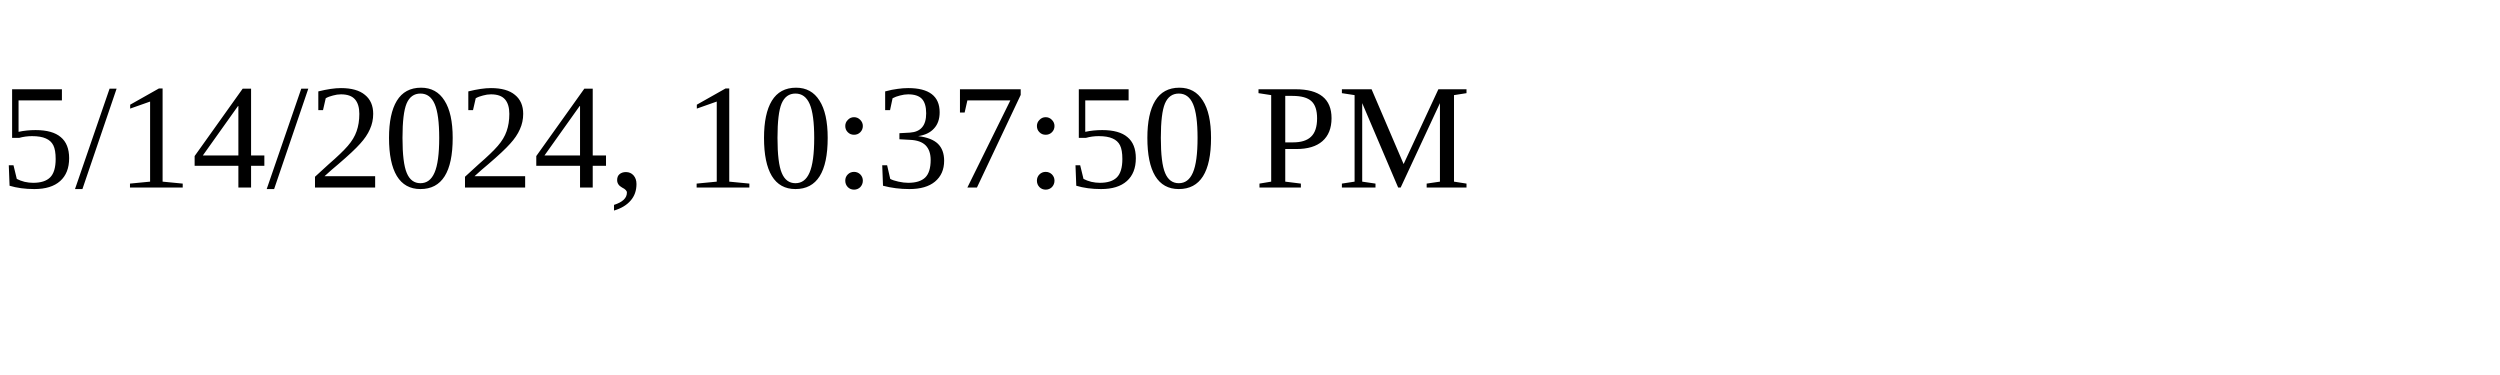
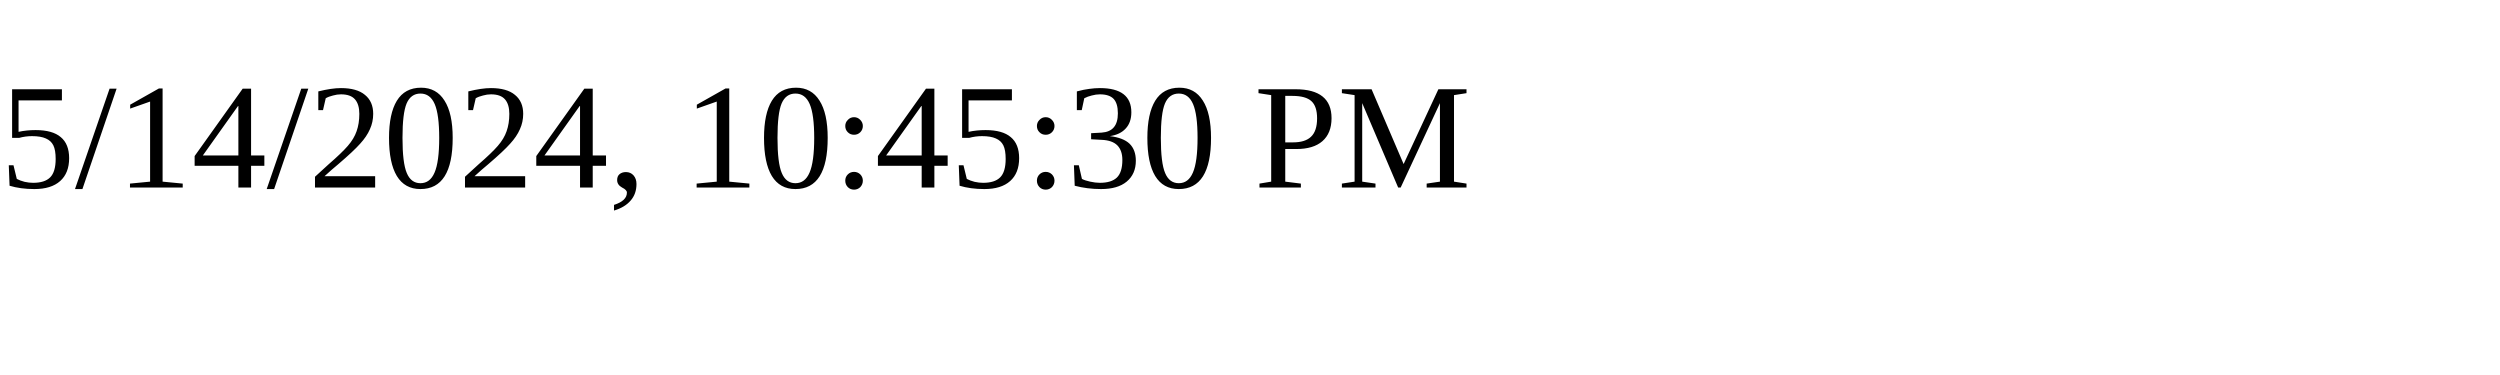
<svg xmlns="http://www.w3.org/2000/svg" height="30" width="200">
-   <text x="0" y="15">5/14/2024, 10:37:50 PM</text>
+   <text x="0" y="15">5/14/2024, 10:45:30 PM</text>
</svg>
